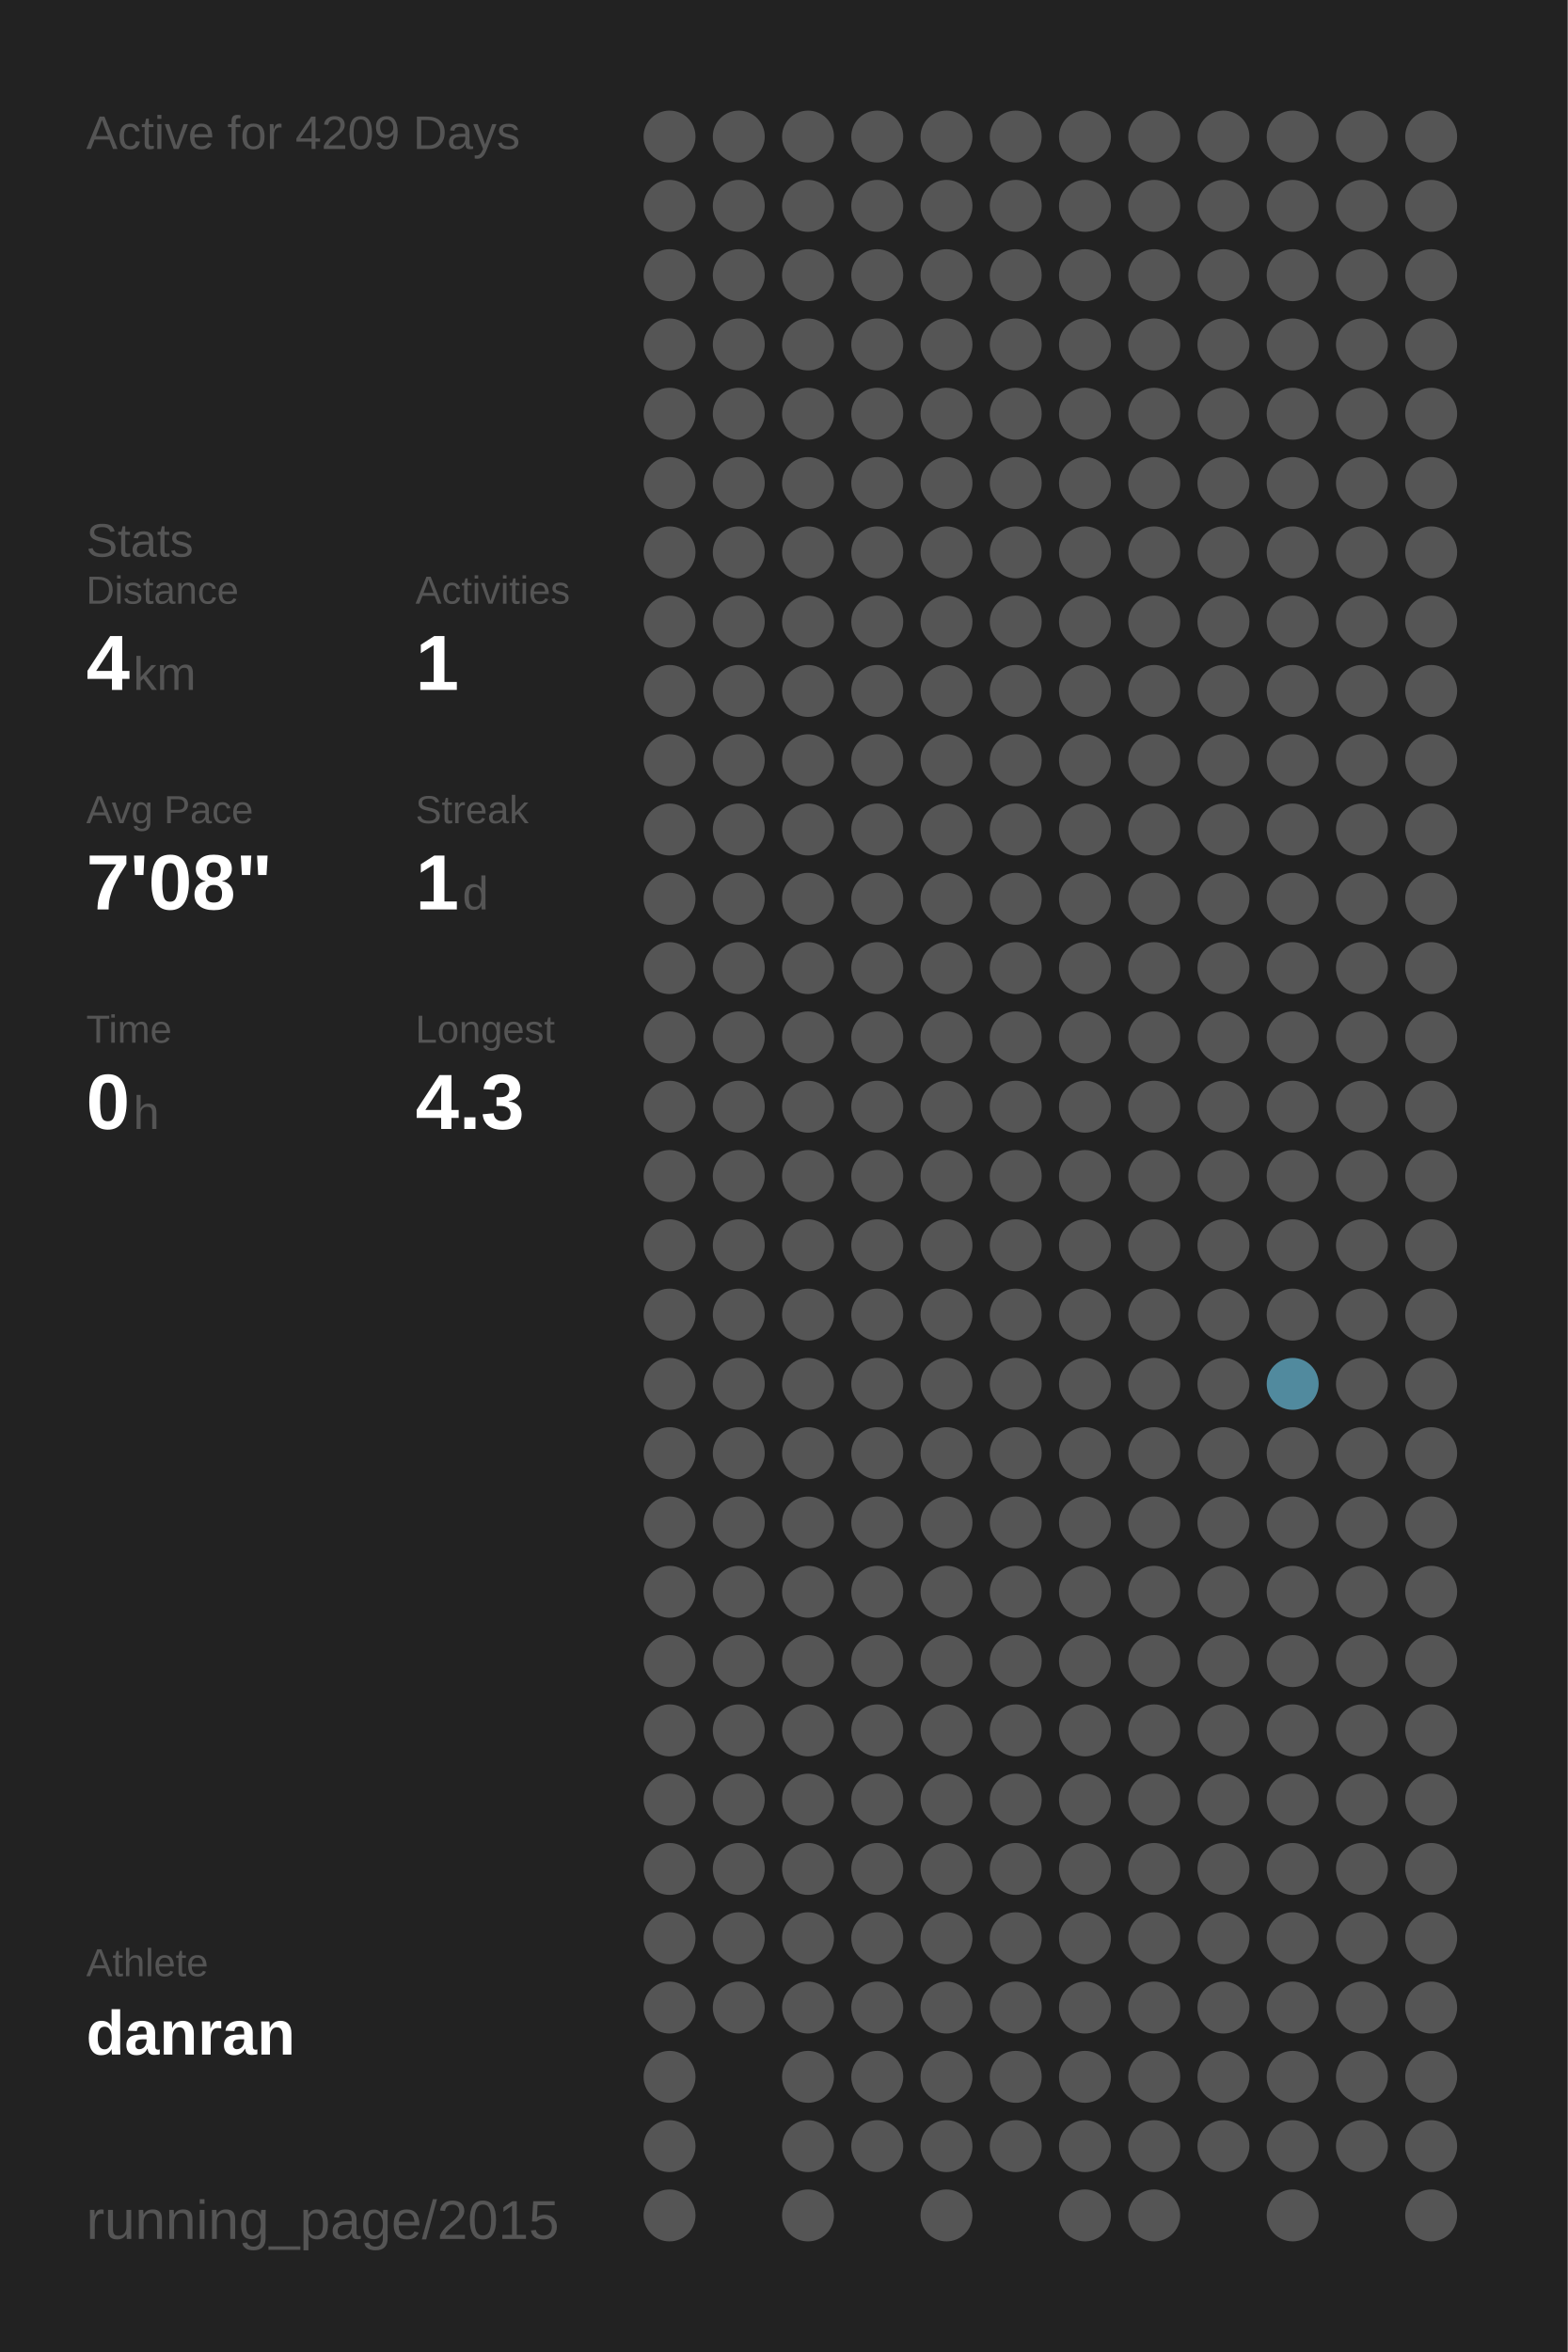
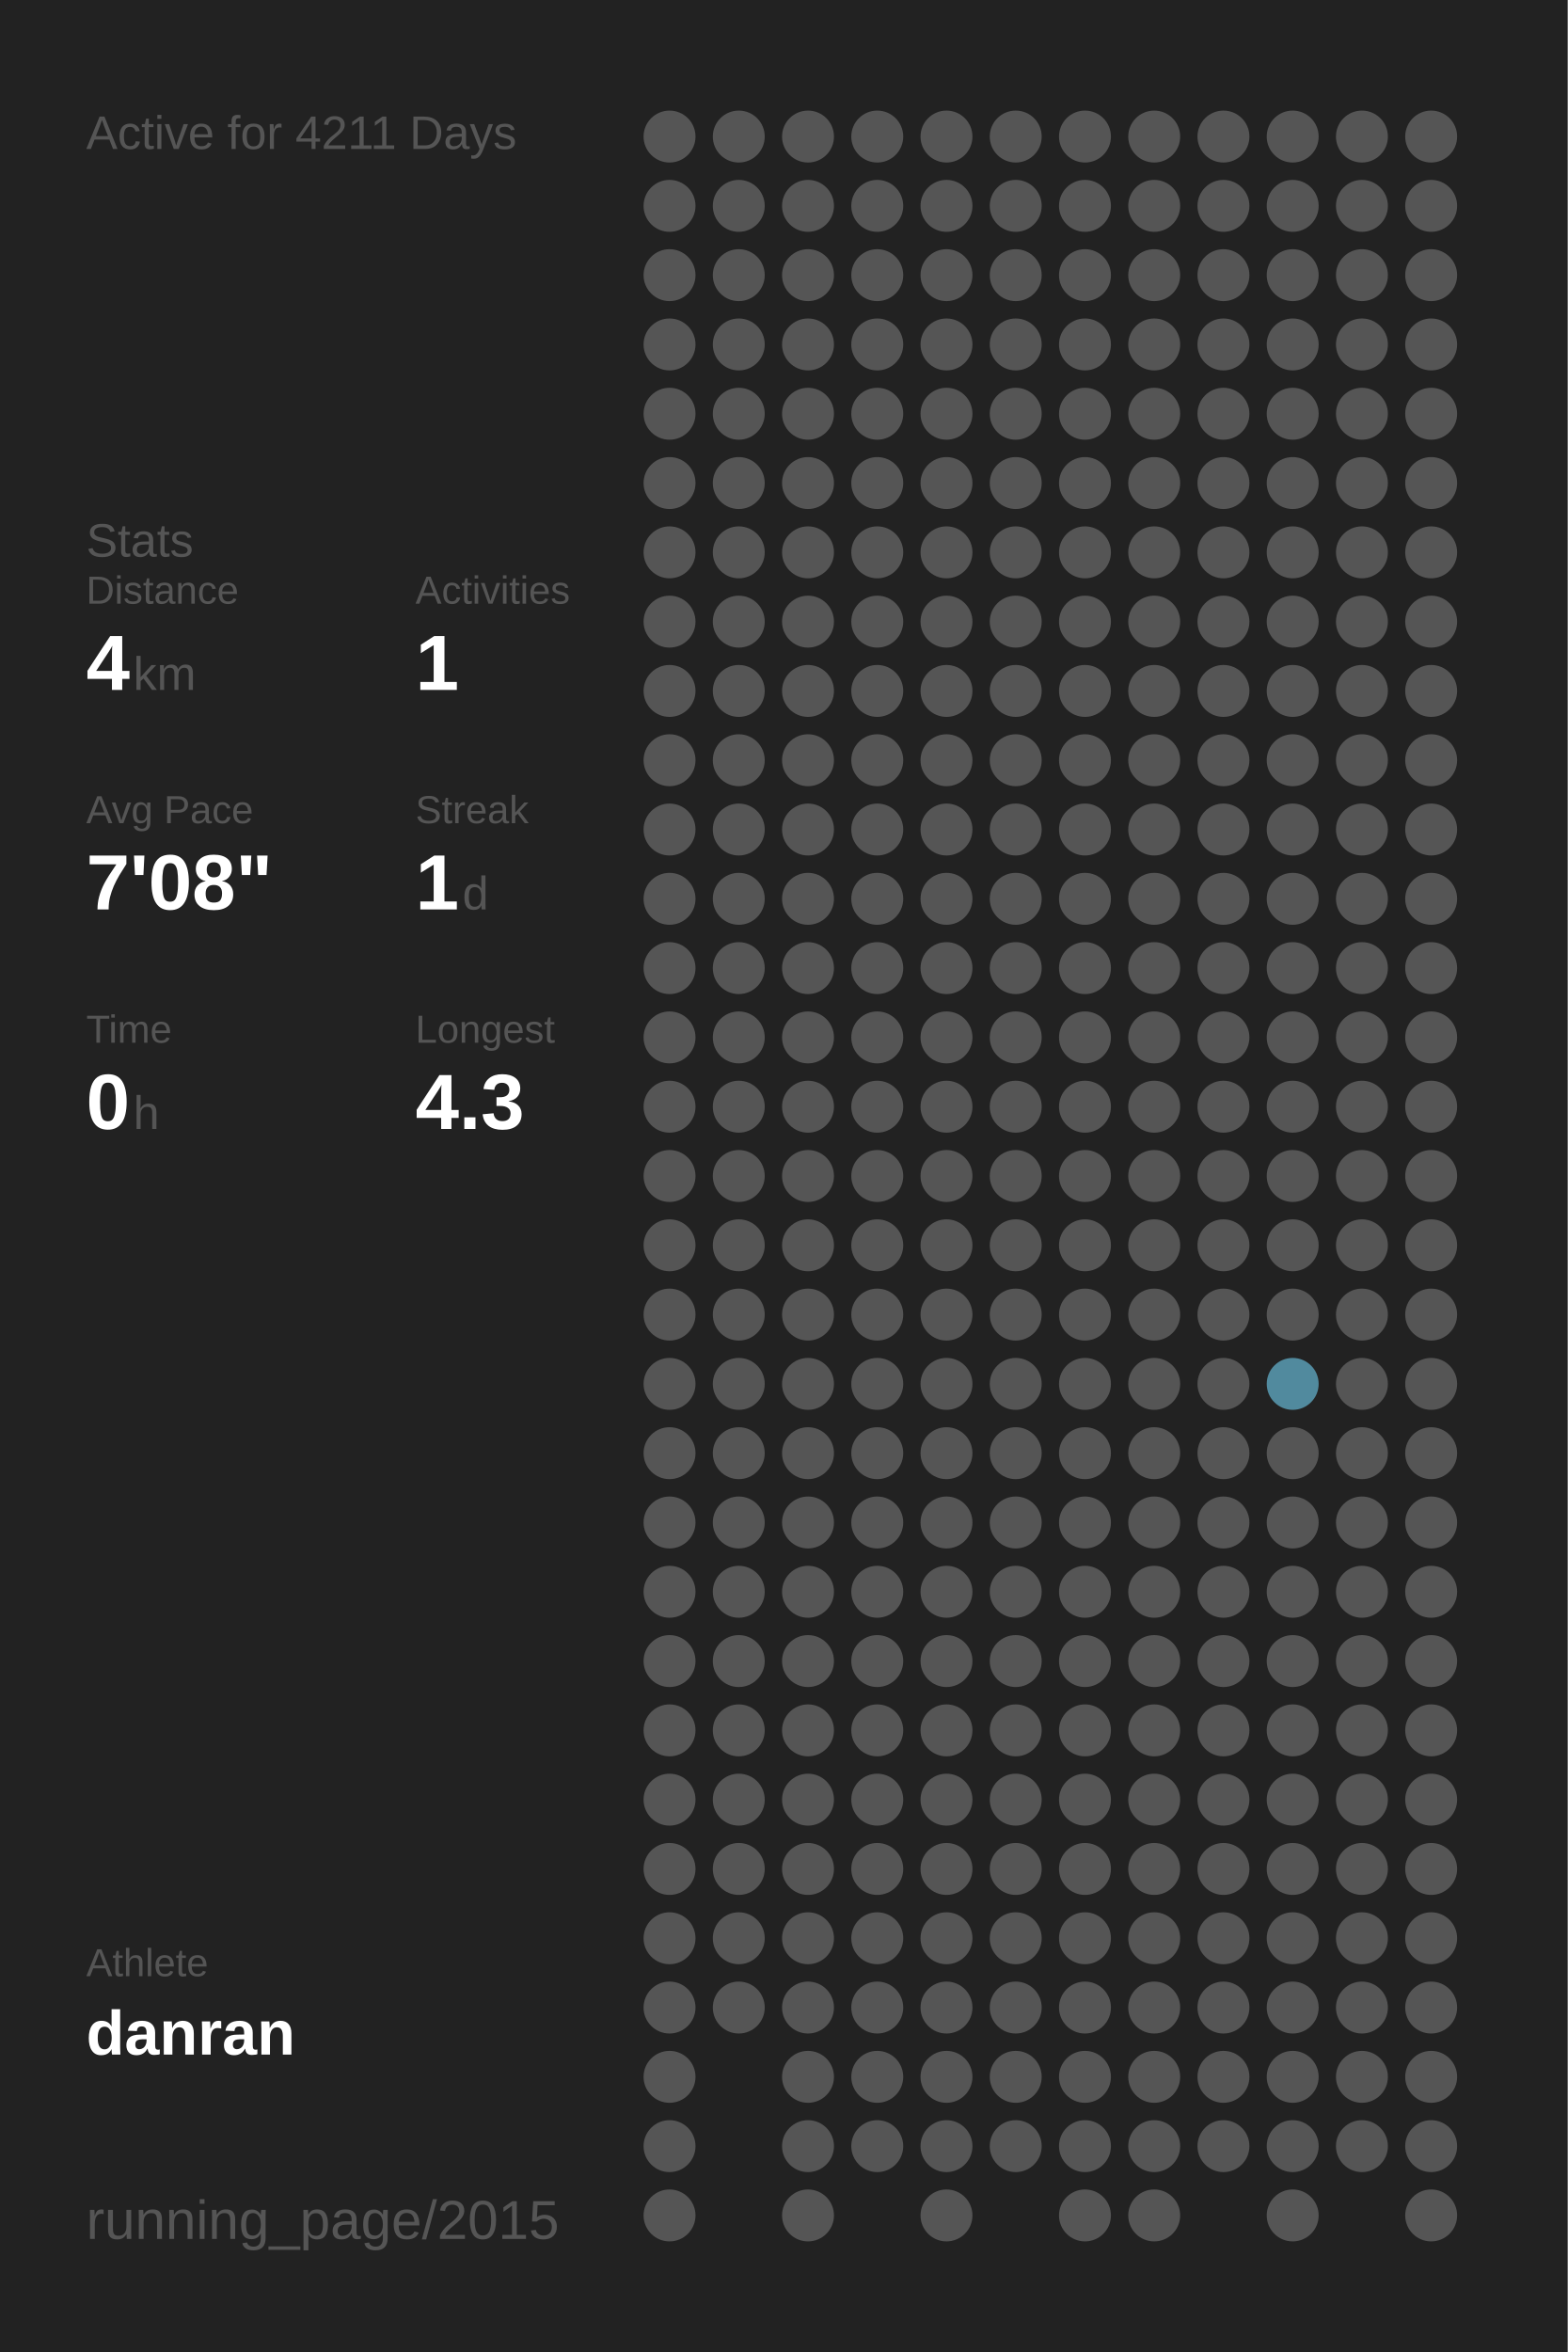
<svg xmlns="http://www.w3.org/2000/svg" baseProfile="full" height="300mm" version="1.1" viewBox="0,0,200,300" width="200mm">
  <defs />
  <rect fill="#222222" height="300" width="200" x="0" y="0" />
-   <text fill="#555555" style="font-size:6px; font-family:Arial;" x="11" y="19">Active for 4209 Days</text>
+   <text fill="#555555" style="font-size:6px; font-family:Arial;" x="11" y="19">Active for 4211 Days</text>
  <text fill="#555555" style="font-size:6px; font-family:Arial;" x="11" y="71">Stats</text>
  <text fill="#555555" style="font-size:5px; font-family:Arial;" x="11" y="77">Distance</text>
  <text fill="#FFFFFF" style="font-size:10px; font-family:Arial; font-weight:bold;" x="11" y="88">4</text>
  <text fill="#555555" style="font-size:6px; font-family:Arial;" x="17" y="88">km</text>
  <text fill="#555555" style="font-size:5px; font-family:Arial;" x="53" y="77">Activities</text>
  <text fill="#FFFFFF" style="font-size:10px; font-family:Arial; font-weight:bold;" x="53" y="88">1</text>
  <text fill="#555555" style="font-size:5px; font-family:Arial;" x="11" y="105">Avg Pace</text>
  <text fill="#FFFFFF" style="font-size:10px; font-family:Arial; font-weight:bold;" x="11" y="116">7'08"</text>
  <text fill="#555555" style="font-size:5px; font-family:Arial;" x="53" y="105">Streak</text>
  <text fill="#FFFFFF" style="font-size:10px; font-family:Arial; font-weight:bold;" x="53" y="116">1</text>
  <text fill="#555555" style="font-size:6px; font-family:Arial;" x="59" y="116">d</text>
  <text fill="#555555" style="font-size:5px; font-family:Arial;" x="11" y="133">Time</text>
  <text fill="#FFFFFF" style="font-size:10px; font-family:Arial; font-weight:bold;" x="11" y="144">0</text>
  <text fill="#555555" style="font-size:6px; font-family:Arial;" x="17" y="144">h</text>
  <text fill="#555555" style="font-size:5px; font-family:Arial;" x="53" y="133">Longest</text>
  <text fill="#FFFFFF" style="font-size:10px; font-family:Arial; font-weight:bold;" x="53" y="144">4.3</text>
  <text fill="#555555" style="font-size:5px; font-family:Arial;" x="11" y="252.065">Athlete</text>
  <text fill="#FFFFFF" style="font-size:8px; font-family:Arial; font-weight:bold;" x="11" y="262.065">danran</text>
  <text fill="#555555" style="font-size:7px; font-family:Arial;" x="11" y="285.581">running_page/2015</text>
  <circle cx="85.417" cy="17.419" fill="#555555" r="3.312" />
  <circle cx="85.417" cy="26.258" fill="#555555" r="3.312" />
  <circle cx="85.417" cy="35.097" fill="#555555" r="3.312" />
  <circle cx="85.417" cy="43.935" fill="#555555" r="3.312" />
  <circle cx="85.417" cy="52.774" fill="#555555" r="3.312" />
  <circle cx="85.417" cy="61.613" fill="#555555" r="3.312" />
  <circle cx="85.417" cy="70.452" fill="#555555" r="3.312" />
  <circle cx="85.417" cy="79.29" fill="#555555" r="3.312" />
  <circle cx="85.417" cy="88.129" fill="#555555" r="3.312" />
  <circle cx="85.417" cy="96.968" fill="#555555" r="3.312" />
  <circle cx="85.417" cy="105.806" fill="#555555" r="3.312" />
  <circle cx="85.417" cy="114.645" fill="#555555" r="3.312" />
  <circle cx="85.417" cy="123.484" fill="#555555" r="3.312" />
  <circle cx="85.417" cy="132.323" fill="#555555" r="3.312" />
  <circle cx="85.417" cy="141.161" fill="#555555" r="3.312" />
  <circle cx="85.417" cy="150" fill="#555555" r="3.312" />
  <circle cx="85.417" cy="158.839" fill="#555555" r="3.312" />
  <circle cx="85.417" cy="167.677" fill="#555555" r="3.312" />
  <circle cx="85.417" cy="176.516" fill="#555555" r="3.312" />
  <circle cx="85.417" cy="185.355" fill="#555555" r="3.312" />
  <circle cx="85.417" cy="194.194" fill="#555555" r="3.312" />
  <circle cx="85.417" cy="203.032" fill="#555555" r="3.312" />
  <circle cx="85.417" cy="211.871" fill="#555555" r="3.312" />
  <circle cx="85.417" cy="220.71" fill="#555555" r="3.312" />
  <circle cx="85.417" cy="229.548" fill="#555555" r="3.312" />
  <circle cx="85.417" cy="238.387" fill="#555555" r="3.312" />
  <circle cx="85.417" cy="247.226" fill="#555555" r="3.312" />
  <circle cx="85.417" cy="256.065" fill="#555555" r="3.312" />
  <circle cx="85.417" cy="264.903" fill="#555555" r="3.312" />
  <circle cx="85.417" cy="273.742" fill="#555555" r="3.312" />
  <circle cx="85.417" cy="282.581" fill="#555555" r="3.312" />
  <circle cx="94.25" cy="17.419" fill="#555555" r="3.312" />
  <circle cx="94.25" cy="26.258" fill="#555555" r="3.312" />
  <circle cx="94.25" cy="35.097" fill="#555555" r="3.312" />
  <circle cx="94.25" cy="43.935" fill="#555555" r="3.312" />
  <circle cx="94.25" cy="52.774" fill="#555555" r="3.312" />
  <circle cx="94.25" cy="61.613" fill="#555555" r="3.312" />
  <circle cx="94.25" cy="70.452" fill="#555555" r="3.312" />
  <circle cx="94.25" cy="79.29" fill="#555555" r="3.312" />
  <circle cx="94.25" cy="88.129" fill="#555555" r="3.312" />
  <circle cx="94.25" cy="96.968" fill="#555555" r="3.312" />
  <circle cx="94.25" cy="105.806" fill="#555555" r="3.312" />
  <circle cx="94.25" cy="114.645" fill="#555555" r="3.312" />
  <circle cx="94.25" cy="123.484" fill="#555555" r="3.312" />
  <circle cx="94.25" cy="132.323" fill="#555555" r="3.312" />
  <circle cx="94.25" cy="141.161" fill="#555555" r="3.312" />
  <circle cx="94.25" cy="150" fill="#555555" r="3.312" />
  <circle cx="94.25" cy="158.839" fill="#555555" r="3.312" />
  <circle cx="94.25" cy="167.677" fill="#555555" r="3.312" />
  <circle cx="94.25" cy="176.516" fill="#555555" r="3.312" />
  <circle cx="94.25" cy="185.355" fill="#555555" r="3.312" />
  <circle cx="94.25" cy="194.194" fill="#555555" r="3.312" />
  <circle cx="94.25" cy="203.032" fill="#555555" r="3.312" />
  <circle cx="94.25" cy="211.871" fill="#555555" r="3.312" />
  <circle cx="94.25" cy="220.71" fill="#555555" r="3.312" />
  <circle cx="94.25" cy="229.548" fill="#555555" r="3.312" />
  <circle cx="94.25" cy="238.387" fill="#555555" r="3.312" />
  <circle cx="94.25" cy="247.226" fill="#555555" r="3.312" />
  <circle cx="94.25" cy="256.065" fill="#555555" r="3.312" />
  <circle cx="103.083" cy="17.419" fill="#555555" r="3.312" />
  <circle cx="103.083" cy="26.258" fill="#555555" r="3.312" />
  <circle cx="103.083" cy="35.097" fill="#555555" r="3.312" />
  <circle cx="103.083" cy="43.935" fill="#555555" r="3.312" />
  <circle cx="103.083" cy="52.774" fill="#555555" r="3.312" />
  <circle cx="103.083" cy="61.613" fill="#555555" r="3.312" />
  <circle cx="103.083" cy="70.452" fill="#555555" r="3.312" />
  <circle cx="103.083" cy="79.29" fill="#555555" r="3.312" />
  <circle cx="103.083" cy="88.129" fill="#555555" r="3.312" />
  <circle cx="103.083" cy="96.968" fill="#555555" r="3.312" />
  <circle cx="103.083" cy="105.806" fill="#555555" r="3.312" />
  <circle cx="103.083" cy="114.645" fill="#555555" r="3.312" />
  <circle cx="103.083" cy="123.484" fill="#555555" r="3.312" />
  <circle cx="103.083" cy="132.323" fill="#555555" r="3.312" />
  <circle cx="103.083" cy="141.161" fill="#555555" r="3.312" />
  <circle cx="103.083" cy="150" fill="#555555" r="3.312" />
  <circle cx="103.083" cy="158.839" fill="#555555" r="3.312" />
  <circle cx="103.083" cy="167.677" fill="#555555" r="3.312" />
  <circle cx="103.083" cy="176.516" fill="#555555" r="3.312" />
  <circle cx="103.083" cy="185.355" fill="#555555" r="3.312" />
  <circle cx="103.083" cy="194.194" fill="#555555" r="3.312" />
  <circle cx="103.083" cy="203.032" fill="#555555" r="3.312" />
  <circle cx="103.083" cy="211.871" fill="#555555" r="3.312" />
  <circle cx="103.083" cy="220.71" fill="#555555" r="3.312" />
  <circle cx="103.083" cy="229.548" fill="#555555" r="3.312" />
  <circle cx="103.083" cy="238.387" fill="#555555" r="3.312" />
  <circle cx="103.083" cy="247.226" fill="#555555" r="3.312" />
  <circle cx="103.083" cy="256.065" fill="#555555" r="3.312" />
  <circle cx="103.083" cy="264.903" fill="#555555" r="3.312" />
  <circle cx="103.083" cy="273.742" fill="#555555" r="3.312" />
  <circle cx="103.083" cy="282.581" fill="#555555" r="3.312" />
  <circle cx="111.917" cy="17.419" fill="#555555" r="3.312" />
  <circle cx="111.917" cy="26.258" fill="#555555" r="3.312" />
  <circle cx="111.917" cy="35.097" fill="#555555" r="3.312" />
  <circle cx="111.917" cy="43.935" fill="#555555" r="3.312" />
  <circle cx="111.917" cy="52.774" fill="#555555" r="3.312" />
  <circle cx="111.917" cy="61.613" fill="#555555" r="3.312" />
  <circle cx="111.917" cy="70.452" fill="#555555" r="3.312" />
  <circle cx="111.917" cy="79.29" fill="#555555" r="3.312" />
  <circle cx="111.917" cy="88.129" fill="#555555" r="3.312" />
  <circle cx="111.917" cy="96.968" fill="#555555" r="3.312" />
  <circle cx="111.917" cy="105.806" fill="#555555" r="3.312" />
  <circle cx="111.917" cy="114.645" fill="#555555" r="3.312" />
  <circle cx="111.917" cy="123.484" fill="#555555" r="3.312" />
  <circle cx="111.917" cy="132.323" fill="#555555" r="3.312" />
  <circle cx="111.917" cy="141.161" fill="#555555" r="3.312" />
  <circle cx="111.917" cy="150" fill="#555555" r="3.312" />
  <circle cx="111.917" cy="158.839" fill="#555555" r="3.312" />
  <circle cx="111.917" cy="167.677" fill="#555555" r="3.312" />
  <circle cx="111.917" cy="176.516" fill="#555555" r="3.312" />
  <circle cx="111.917" cy="185.355" fill="#555555" r="3.312" />
  <circle cx="111.917" cy="194.194" fill="#555555" r="3.312" />
  <circle cx="111.917" cy="203.032" fill="#555555" r="3.312" />
  <circle cx="111.917" cy="211.871" fill="#555555" r="3.312" />
  <circle cx="111.917" cy="220.71" fill="#555555" r="3.312" />
  <circle cx="111.917" cy="229.548" fill="#555555" r="3.312" />
  <circle cx="111.917" cy="238.387" fill="#555555" r="3.312" />
  <circle cx="111.917" cy="247.226" fill="#555555" r="3.312" />
  <circle cx="111.917" cy="256.065" fill="#555555" r="3.312" />
  <circle cx="111.917" cy="264.903" fill="#555555" r="3.312" />
  <circle cx="111.917" cy="273.742" fill="#555555" r="3.312" />
  <circle cx="120.75" cy="17.419" fill="#555555" r="3.312" />
  <circle cx="120.75" cy="26.258" fill="#555555" r="3.312" />
  <circle cx="120.75" cy="35.097" fill="#555555" r="3.312" />
  <circle cx="120.75" cy="43.935" fill="#555555" r="3.312" />
  <circle cx="120.75" cy="52.774" fill="#555555" r="3.312" />
  <circle cx="120.75" cy="61.613" fill="#555555" r="3.312" />
  <circle cx="120.75" cy="70.452" fill="#555555" r="3.312" />
  <circle cx="120.75" cy="79.29" fill="#555555" r="3.312" />
  <circle cx="120.75" cy="88.129" fill="#555555" r="3.312" />
  <circle cx="120.75" cy="96.968" fill="#555555" r="3.312" />
  <circle cx="120.75" cy="105.806" fill="#555555" r="3.312" />
  <circle cx="120.75" cy="114.645" fill="#555555" r="3.312" />
  <circle cx="120.75" cy="123.484" fill="#555555" r="3.312" />
  <circle cx="120.75" cy="132.323" fill="#555555" r="3.312" />
  <circle cx="120.75" cy="141.161" fill="#555555" r="3.312" />
  <circle cx="120.75" cy="150" fill="#555555" r="3.312" />
  <circle cx="120.75" cy="158.839" fill="#555555" r="3.312" />
  <circle cx="120.75" cy="167.677" fill="#555555" r="3.312" />
  <circle cx="120.75" cy="176.516" fill="#555555" r="3.312" />
  <circle cx="120.75" cy="185.355" fill="#555555" r="3.312" />
  <circle cx="120.75" cy="194.194" fill="#555555" r="3.312" />
  <circle cx="120.75" cy="203.032" fill="#555555" r="3.312" />
  <circle cx="120.75" cy="211.871" fill="#555555" r="3.312" />
  <circle cx="120.75" cy="220.71" fill="#555555" r="3.312" />
  <circle cx="120.75" cy="229.548" fill="#555555" r="3.312" />
  <circle cx="120.75" cy="238.387" fill="#555555" r="3.312" />
  <circle cx="120.75" cy="247.226" fill="#555555" r="3.312" />
  <circle cx="120.75" cy="256.065" fill="#555555" r="3.312" />
  <circle cx="120.75" cy="264.903" fill="#555555" r="3.312" />
  <circle cx="120.75" cy="273.742" fill="#555555" r="3.312" />
  <circle cx="120.75" cy="282.581" fill="#555555" r="3.312" />
  <circle cx="129.583" cy="17.419" fill="#555555" r="3.312" />
  <circle cx="129.583" cy="26.258" fill="#555555" r="3.312" />
  <circle cx="129.583" cy="35.097" fill="#555555" r="3.312" />
  <circle cx="129.583" cy="43.935" fill="#555555" r="3.312" />
  <circle cx="129.583" cy="52.774" fill="#555555" r="3.312" />
  <circle cx="129.583" cy="61.613" fill="#555555" r="3.312" />
  <circle cx="129.583" cy="70.452" fill="#555555" r="3.312" />
  <circle cx="129.583" cy="79.29" fill="#555555" r="3.312" />
  <circle cx="129.583" cy="88.129" fill="#555555" r="3.312" />
  <circle cx="129.583" cy="96.968" fill="#555555" r="3.312" />
  <circle cx="129.583" cy="105.806" fill="#555555" r="3.312" />
  <circle cx="129.583" cy="114.645" fill="#555555" r="3.312" />
  <circle cx="129.583" cy="123.484" fill="#555555" r="3.312" />
  <circle cx="129.583" cy="132.323" fill="#555555" r="3.312" />
  <circle cx="129.583" cy="141.161" fill="#555555" r="3.312" />
  <circle cx="129.583" cy="150" fill="#555555" r="3.312" />
  <circle cx="129.583" cy="158.839" fill="#555555" r="3.312" />
  <circle cx="129.583" cy="167.677" fill="#555555" r="3.312" />
  <circle cx="129.583" cy="176.516" fill="#555555" r="3.312" />
  <circle cx="129.583" cy="185.355" fill="#555555" r="3.312" />
  <circle cx="129.583" cy="194.194" fill="#555555" r="3.312" />
  <circle cx="129.583" cy="203.032" fill="#555555" r="3.312" />
  <circle cx="129.583" cy="211.871" fill="#555555" r="3.312" />
  <circle cx="129.583" cy="220.71" fill="#555555" r="3.312" />
  <circle cx="129.583" cy="229.548" fill="#555555" r="3.312" />
  <circle cx="129.583" cy="238.387" fill="#555555" r="3.312" />
  <circle cx="129.583" cy="247.226" fill="#555555" r="3.312" />
  <circle cx="129.583" cy="256.065" fill="#555555" r="3.312" />
  <circle cx="129.583" cy="264.903" fill="#555555" r="3.312" />
  <circle cx="129.583" cy="273.742" fill="#555555" r="3.312" />
  <circle cx="138.417" cy="17.419" fill="#555555" r="3.312" />
  <circle cx="138.417" cy="26.258" fill="#555555" r="3.312" />
  <circle cx="138.417" cy="35.097" fill="#555555" r="3.312" />
  <circle cx="138.417" cy="43.935" fill="#555555" r="3.312" />
  <circle cx="138.417" cy="52.774" fill="#555555" r="3.312" />
  <circle cx="138.417" cy="61.613" fill="#555555" r="3.312" />
  <circle cx="138.417" cy="70.452" fill="#555555" r="3.312" />
  <circle cx="138.417" cy="79.29" fill="#555555" r="3.312" />
  <circle cx="138.417" cy="88.129" fill="#555555" r="3.312" />
  <circle cx="138.417" cy="96.968" fill="#555555" r="3.312" />
  <circle cx="138.417" cy="105.806" fill="#555555" r="3.312" />
  <circle cx="138.417" cy="114.645" fill="#555555" r="3.312" />
  <circle cx="138.417" cy="123.484" fill="#555555" r="3.312" />
  <circle cx="138.417" cy="132.323" fill="#555555" r="3.312" />
  <circle cx="138.417" cy="141.161" fill="#555555" r="3.312" />
  <circle cx="138.417" cy="150" fill="#555555" r="3.312" />
  <circle cx="138.417" cy="158.839" fill="#555555" r="3.312" />
  <circle cx="138.417" cy="167.677" fill="#555555" r="3.312" />
  <circle cx="138.417" cy="176.516" fill="#555555" r="3.312" />
  <circle cx="138.417" cy="185.355" fill="#555555" r="3.312" />
  <circle cx="138.417" cy="194.194" fill="#555555" r="3.312" />
  <circle cx="138.417" cy="203.032" fill="#555555" r="3.312" />
  <circle cx="138.417" cy="211.871" fill="#555555" r="3.312" />
  <circle cx="138.417" cy="220.71" fill="#555555" r="3.312" />
  <circle cx="138.417" cy="229.548" fill="#555555" r="3.312" />
  <circle cx="138.417" cy="238.387" fill="#555555" r="3.312" />
  <circle cx="138.417" cy="247.226" fill="#555555" r="3.312" />
  <circle cx="138.417" cy="256.065" fill="#555555" r="3.312" />
  <circle cx="138.417" cy="264.903" fill="#555555" r="3.312" />
  <circle cx="138.417" cy="273.742" fill="#555555" r="3.312" />
  <circle cx="138.417" cy="282.581" fill="#555555" r="3.312" />
  <circle cx="147.25" cy="17.419" fill="#555555" r="3.312" />
  <circle cx="147.25" cy="26.258" fill="#555555" r="3.312" />
  <circle cx="147.25" cy="35.097" fill="#555555" r="3.312" />
  <circle cx="147.25" cy="43.935" fill="#555555" r="3.312" />
  <circle cx="147.25" cy="52.774" fill="#555555" r="3.312" />
  <circle cx="147.25" cy="61.613" fill="#555555" r="3.312" />
  <circle cx="147.25" cy="70.452" fill="#555555" r="3.312" />
  <circle cx="147.25" cy="79.29" fill="#555555" r="3.312" />
  <circle cx="147.25" cy="88.129" fill="#555555" r="3.312" />
  <circle cx="147.25" cy="96.968" fill="#555555" r="3.312" />
  <circle cx="147.25" cy="105.806" fill="#555555" r="3.312" />
  <circle cx="147.25" cy="114.645" fill="#555555" r="3.312" />
  <circle cx="147.25" cy="123.484" fill="#555555" r="3.312" />
  <circle cx="147.25" cy="132.323" fill="#555555" r="3.312" />
  <circle cx="147.25" cy="141.161" fill="#555555" r="3.312" />
  <circle cx="147.25" cy="150" fill="#555555" r="3.312" />
  <circle cx="147.25" cy="158.839" fill="#555555" r="3.312" />
  <circle cx="147.25" cy="167.677" fill="#555555" r="3.312" />
  <circle cx="147.25" cy="176.516" fill="#555555" r="3.312" />
  <circle cx="147.25" cy="185.355" fill="#555555" r="3.312" />
  <circle cx="147.25" cy="194.194" fill="#555555" r="3.312" />
  <circle cx="147.25" cy="203.032" fill="#555555" r="3.312" />
  <circle cx="147.25" cy="211.871" fill="#555555" r="3.312" />
  <circle cx="147.25" cy="220.71" fill="#555555" r="3.312" />
  <circle cx="147.25" cy="229.548" fill="#555555" r="3.312" />
  <circle cx="147.25" cy="238.387" fill="#555555" r="3.312" />
  <circle cx="147.25" cy="247.226" fill="#555555" r="3.312" />
  <circle cx="147.25" cy="256.065" fill="#555555" r="3.312" />
  <circle cx="147.25" cy="264.903" fill="#555555" r="3.312" />
  <circle cx="147.25" cy="273.742" fill="#555555" r="3.312" />
  <circle cx="147.25" cy="282.581" fill="#555555" r="3.312" />
  <circle cx="156.083" cy="17.419" fill="#555555" r="3.312" />
  <circle cx="156.083" cy="26.258" fill="#555555" r="3.312" />
  <circle cx="156.083" cy="35.097" fill="#555555" r="3.312" />
  <circle cx="156.083" cy="43.935" fill="#555555" r="3.312" />
  <circle cx="156.083" cy="52.774" fill="#555555" r="3.312" />
  <circle cx="156.083" cy="61.613" fill="#555555" r="3.312" />
  <circle cx="156.083" cy="70.452" fill="#555555" r="3.312" />
  <circle cx="156.083" cy="79.29" fill="#555555" r="3.312" />
  <circle cx="156.083" cy="88.129" fill="#555555" r="3.312" />
  <circle cx="156.083" cy="96.968" fill="#555555" r="3.312" />
  <circle cx="156.083" cy="105.806" fill="#555555" r="3.312" />
  <circle cx="156.083" cy="114.645" fill="#555555" r="3.312" />
  <circle cx="156.083" cy="123.484" fill="#555555" r="3.312" />
  <circle cx="156.083" cy="132.323" fill="#555555" r="3.312" />
  <circle cx="156.083" cy="141.161" fill="#555555" r="3.312" />
  <circle cx="156.083" cy="150" fill="#555555" r="3.312" />
  <circle cx="156.083" cy="158.839" fill="#555555" r="3.312" />
  <circle cx="156.083" cy="167.677" fill="#555555" r="3.312" />
  <circle cx="156.083" cy="176.516" fill="#555555" r="3.312" />
  <circle cx="156.083" cy="185.355" fill="#555555" r="3.312" />
  <circle cx="156.083" cy="194.194" fill="#555555" r="3.312" />
  <circle cx="156.083" cy="203.032" fill="#555555" r="3.312" />
  <circle cx="156.083" cy="211.871" fill="#555555" r="3.312" />
  <circle cx="156.083" cy="220.71" fill="#555555" r="3.312" />
  <circle cx="156.083" cy="229.548" fill="#555555" r="3.312" />
  <circle cx="156.083" cy="238.387" fill="#555555" r="3.312" />
  <circle cx="156.083" cy="247.226" fill="#555555" r="3.312" />
  <circle cx="156.083" cy="256.065" fill="#555555" r="3.312" />
  <circle cx="156.083" cy="264.903" fill="#555555" r="3.312" />
  <circle cx="156.083" cy="273.742" fill="#555555" r="3.312" />
  <circle cx="164.917" cy="17.419" fill="#555555" r="3.312" />
  <circle cx="164.917" cy="26.258" fill="#555555" r="3.312" />
  <circle cx="164.917" cy="35.097" fill="#555555" r="3.312" />
  <circle cx="164.917" cy="43.935" fill="#555555" r="3.312" />
  <circle cx="164.917" cy="52.774" fill="#555555" r="3.312" />
  <circle cx="164.917" cy="61.613" fill="#555555" r="3.312" />
  <circle cx="164.917" cy="70.452" fill="#555555" r="3.312" />
  <circle cx="164.917" cy="79.29" fill="#555555" r="3.312" />
  <circle cx="164.917" cy="88.129" fill="#555555" r="3.312" />
  <circle cx="164.917" cy="96.968" fill="#555555" r="3.312" />
  <circle cx="164.917" cy="105.806" fill="#555555" r="3.312" />
  <circle cx="164.917" cy="114.645" fill="#555555" r="3.312" />
  <circle cx="164.917" cy="123.484" fill="#555555" r="3.312" />
  <circle cx="164.917" cy="132.323" fill="#555555" r="3.312" />
  <circle cx="164.917" cy="141.161" fill="#555555" r="3.312" />
  <circle cx="164.917" cy="150" fill="#555555" r="3.312" />
  <circle cx="164.917" cy="158.839" fill="#555555" r="3.312" />
  <circle cx="164.917" cy="167.677" fill="#555555" r="3.312" />
  <circle cx="164.917" cy="176.516" fill="#518a9e" r="3.312" />
  <circle cx="164.917" cy="185.355" fill="#555555" r="3.312" />
  <circle cx="164.917" cy="194.194" fill="#555555" r="3.312" />
  <circle cx="164.917" cy="203.032" fill="#555555" r="3.312" />
  <circle cx="164.917" cy="211.871" fill="#555555" r="3.312" />
  <circle cx="164.917" cy="220.71" fill="#555555" r="3.312" />
  <circle cx="164.917" cy="229.548" fill="#555555" r="3.312" />
  <circle cx="164.917" cy="238.387" fill="#555555" r="3.312" />
  <circle cx="164.917" cy="247.226" fill="#555555" r="3.312" />
  <circle cx="164.917" cy="256.065" fill="#555555" r="3.312" />
  <circle cx="164.917" cy="264.903" fill="#555555" r="3.312" />
  <circle cx="164.917" cy="273.742" fill="#555555" r="3.312" />
  <circle cx="164.917" cy="282.581" fill="#555555" r="3.312" />
  <circle cx="173.75" cy="17.419" fill="#555555" r="3.312" />
  <circle cx="173.75" cy="26.258" fill="#555555" r="3.312" />
  <circle cx="173.75" cy="35.097" fill="#555555" r="3.312" />
  <circle cx="173.75" cy="43.935" fill="#555555" r="3.312" />
  <circle cx="173.75" cy="52.774" fill="#555555" r="3.312" />
  <circle cx="173.75" cy="61.613" fill="#555555" r="3.312" />
  <circle cx="173.75" cy="70.452" fill="#555555" r="3.312" />
  <circle cx="173.75" cy="79.29" fill="#555555" r="3.312" />
  <circle cx="173.75" cy="88.129" fill="#555555" r="3.312" />
  <circle cx="173.75" cy="96.968" fill="#555555" r="3.312" />
  <circle cx="173.75" cy="105.806" fill="#555555" r="3.312" />
  <circle cx="173.75" cy="114.645" fill="#555555" r="3.312" />
  <circle cx="173.75" cy="123.484" fill="#555555" r="3.312" />
  <circle cx="173.75" cy="132.323" fill="#555555" r="3.312" />
  <circle cx="173.75" cy="141.161" fill="#555555" r="3.312" />
  <circle cx="173.75" cy="150" fill="#555555" r="3.312" />
  <circle cx="173.75" cy="158.839" fill="#555555" r="3.312" />
  <circle cx="173.75" cy="167.677" fill="#555555" r="3.312" />
  <circle cx="173.75" cy="176.516" fill="#555555" r="3.312" />
  <circle cx="173.75" cy="185.355" fill="#555555" r="3.312" />
  <circle cx="173.75" cy="194.194" fill="#555555" r="3.312" />
  <circle cx="173.75" cy="203.032" fill="#555555" r="3.312" />
  <circle cx="173.75" cy="211.871" fill="#555555" r="3.312" />
  <circle cx="173.75" cy="220.71" fill="#555555" r="3.312" />
  <circle cx="173.75" cy="229.548" fill="#555555" r="3.312" />
  <circle cx="173.75" cy="238.387" fill="#555555" r="3.312" />
  <circle cx="173.75" cy="247.226" fill="#555555" r="3.312" />
  <circle cx="173.75" cy="256.065" fill="#555555" r="3.312" />
  <circle cx="173.75" cy="264.903" fill="#555555" r="3.312" />
  <circle cx="173.75" cy="273.742" fill="#555555" r="3.312" />
  <circle cx="182.583" cy="17.419" fill="#555555" r="3.312" />
  <circle cx="182.583" cy="26.258" fill="#555555" r="3.312" />
  <circle cx="182.583" cy="35.097" fill="#555555" r="3.312" />
  <circle cx="182.583" cy="43.935" fill="#555555" r="3.312" />
  <circle cx="182.583" cy="52.774" fill="#555555" r="3.312" />
  <circle cx="182.583" cy="61.613" fill="#555555" r="3.312" />
  <circle cx="182.583" cy="70.452" fill="#555555" r="3.312" />
  <circle cx="182.583" cy="79.29" fill="#555555" r="3.312" />
  <circle cx="182.583" cy="88.129" fill="#555555" r="3.312" />
  <circle cx="182.583" cy="96.968" fill="#555555" r="3.312" />
  <circle cx="182.583" cy="105.806" fill="#555555" r="3.312" />
  <circle cx="182.583" cy="114.645" fill="#555555" r="3.312" />
  <circle cx="182.583" cy="123.484" fill="#555555" r="3.312" />
  <circle cx="182.583" cy="132.323" fill="#555555" r="3.312" />
  <circle cx="182.583" cy="141.161" fill="#555555" r="3.312" />
  <circle cx="182.583" cy="150" fill="#555555" r="3.312" />
  <circle cx="182.583" cy="158.839" fill="#555555" r="3.312" />
  <circle cx="182.583" cy="167.677" fill="#555555" r="3.312" />
  <circle cx="182.583" cy="176.516" fill="#555555" r="3.312" />
  <circle cx="182.583" cy="185.355" fill="#555555" r="3.312" />
  <circle cx="182.583" cy="194.194" fill="#555555" r="3.312" />
  <circle cx="182.583" cy="203.032" fill="#555555" r="3.312" />
  <circle cx="182.583" cy="211.871" fill="#555555" r="3.312" />
  <circle cx="182.583" cy="220.71" fill="#555555" r="3.312" />
  <circle cx="182.583" cy="229.548" fill="#555555" r="3.312" />
  <circle cx="182.583" cy="238.387" fill="#555555" r="3.312" />
  <circle cx="182.583" cy="247.226" fill="#555555" r="3.312" />
  <circle cx="182.583" cy="256.065" fill="#555555" r="3.312" />
  <circle cx="182.583" cy="264.903" fill="#555555" r="3.312" />
  <circle cx="182.583" cy="273.742" fill="#555555" r="3.312" />
  <circle cx="182.583" cy="282.581" fill="#555555" r="3.312" />
</svg>
